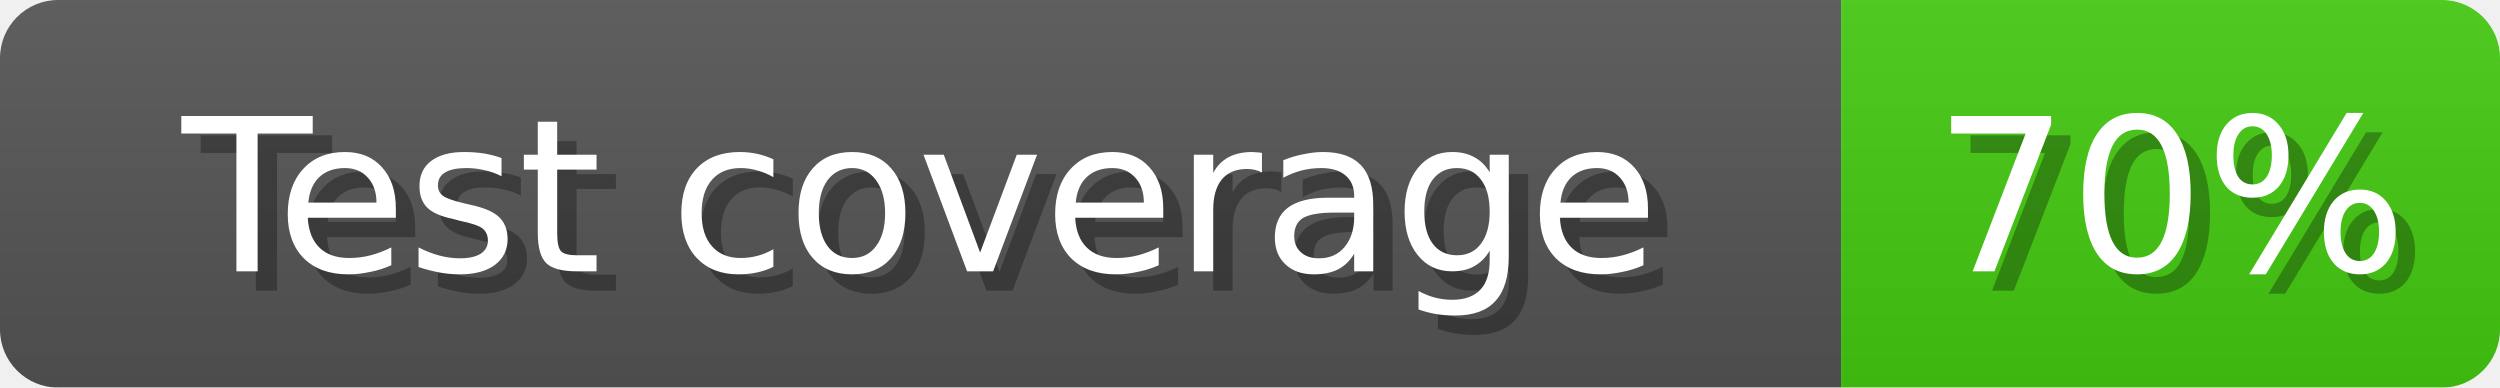
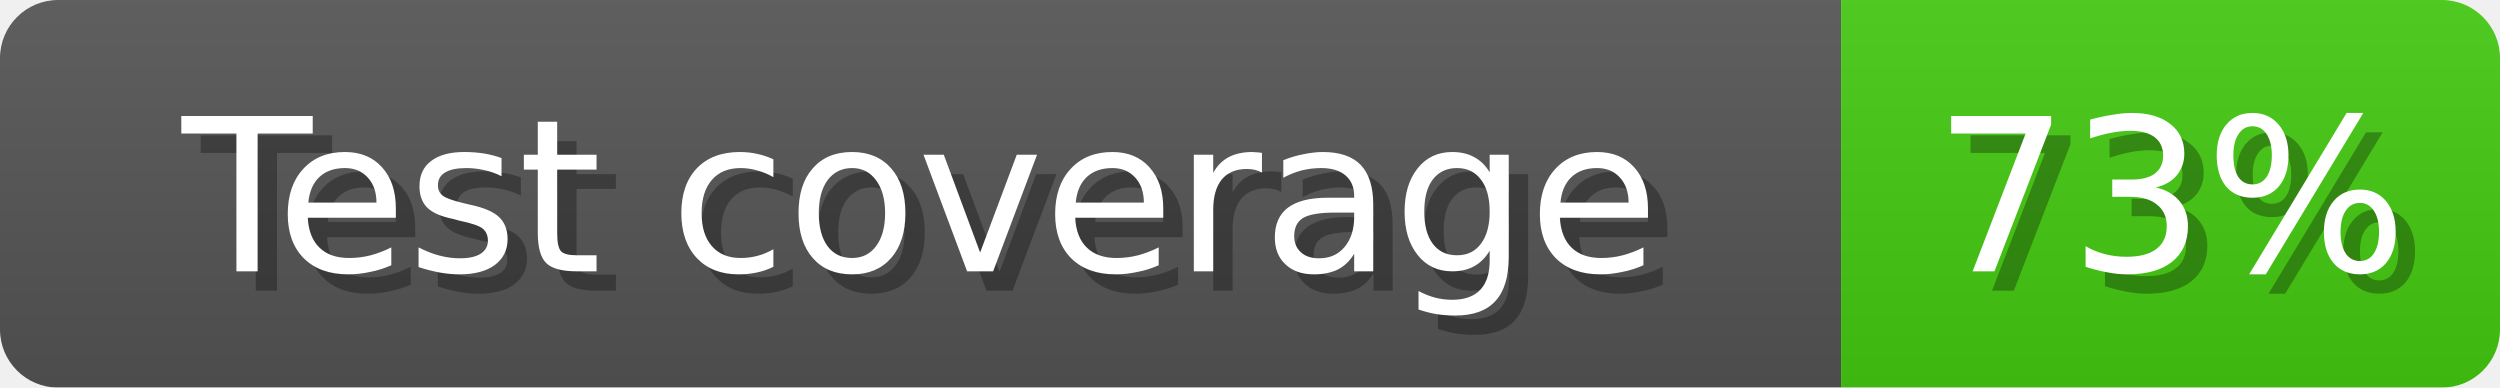
<svg xmlns="http://www.w3.org/2000/svg" width="129" height="20">
  <linearGradient id="b" x2="0" y2="100%">
    <stop offset="0" stop-color="#bbb" stop-opacity=".1" />
    <stop offset="1" stop-opacity=".1" />
  </linearGradient>
  <mask id="anybadge_1">
    <rect width="129" height="20" rx="3" fill="#fff" />
  </mask>
  <g mask="url(#anybadge_1)">
    <path fill="#555" d="M0 0h95v20H0z" />
    <path fill="#4c1" d="M95 0h34v20H95z" />
    <path fill="url(#b)" d="M0 0h129v20H0z" />
  </g>
  <g fill="#fff" text-anchor="middle" font-family="DejaVu Sans,Verdana,Geneva,sans-serif" font-size="11">
    <text x="48.5" y="15" fill="#010101" fill-opacity=".3">Test coverage</text>
    <text x="47.5" y="14">Test coverage</text>
  </g>
  <g fill="#fff" text-anchor="middle" font-family="DejaVu Sans,Verdana,Geneva,sans-serif" font-size="11">
-     <text x="113.0" y="15" fill="#010101" fill-opacity=".3">70%</text>
-     <text x="112.0" y="14">70%</text>
+     <text x="113.0" y="15" fill="#010101" fill-opacity=".3">73%</text>
+     <text x="112.0" y="14">73%</text>
  </g>
</svg>
